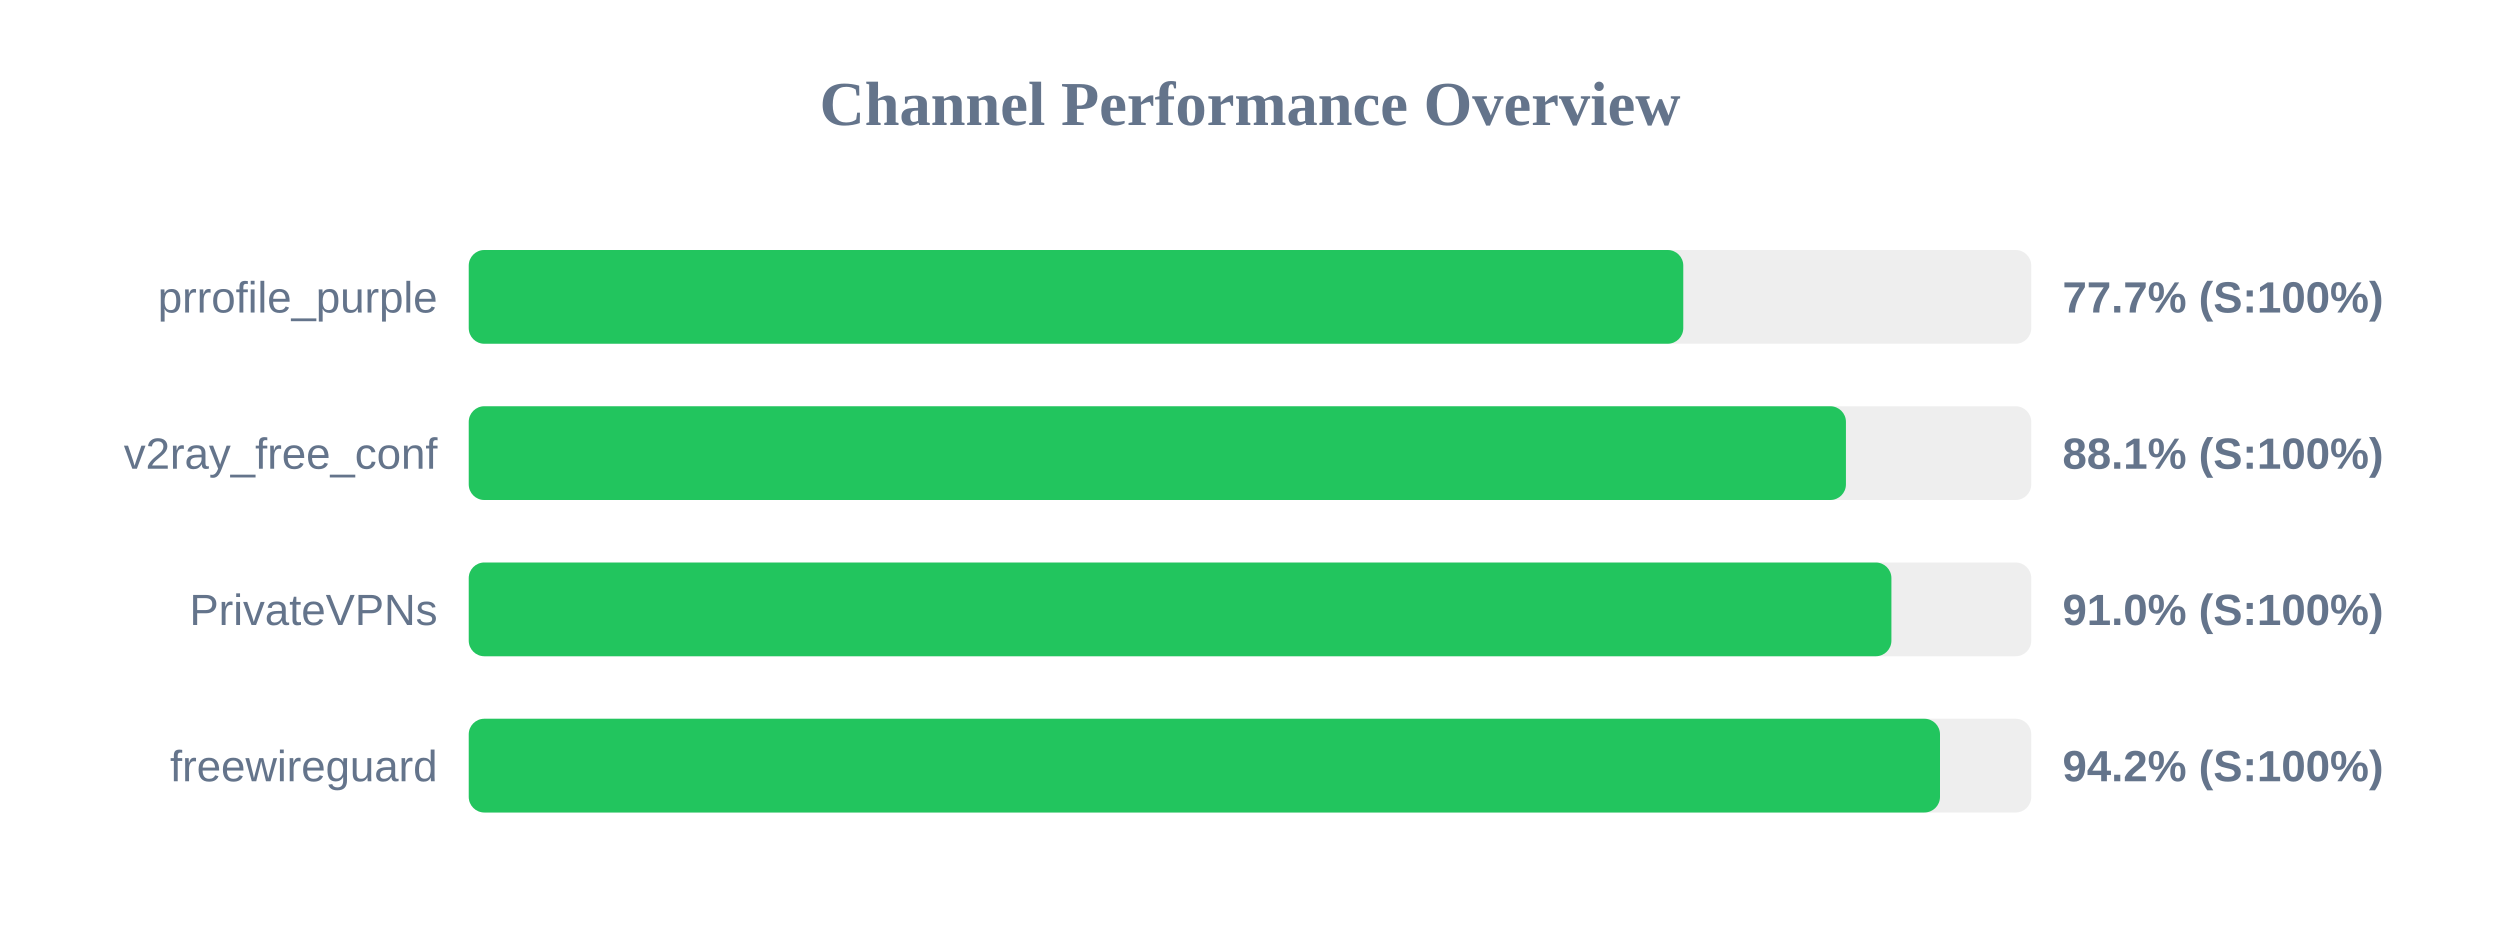
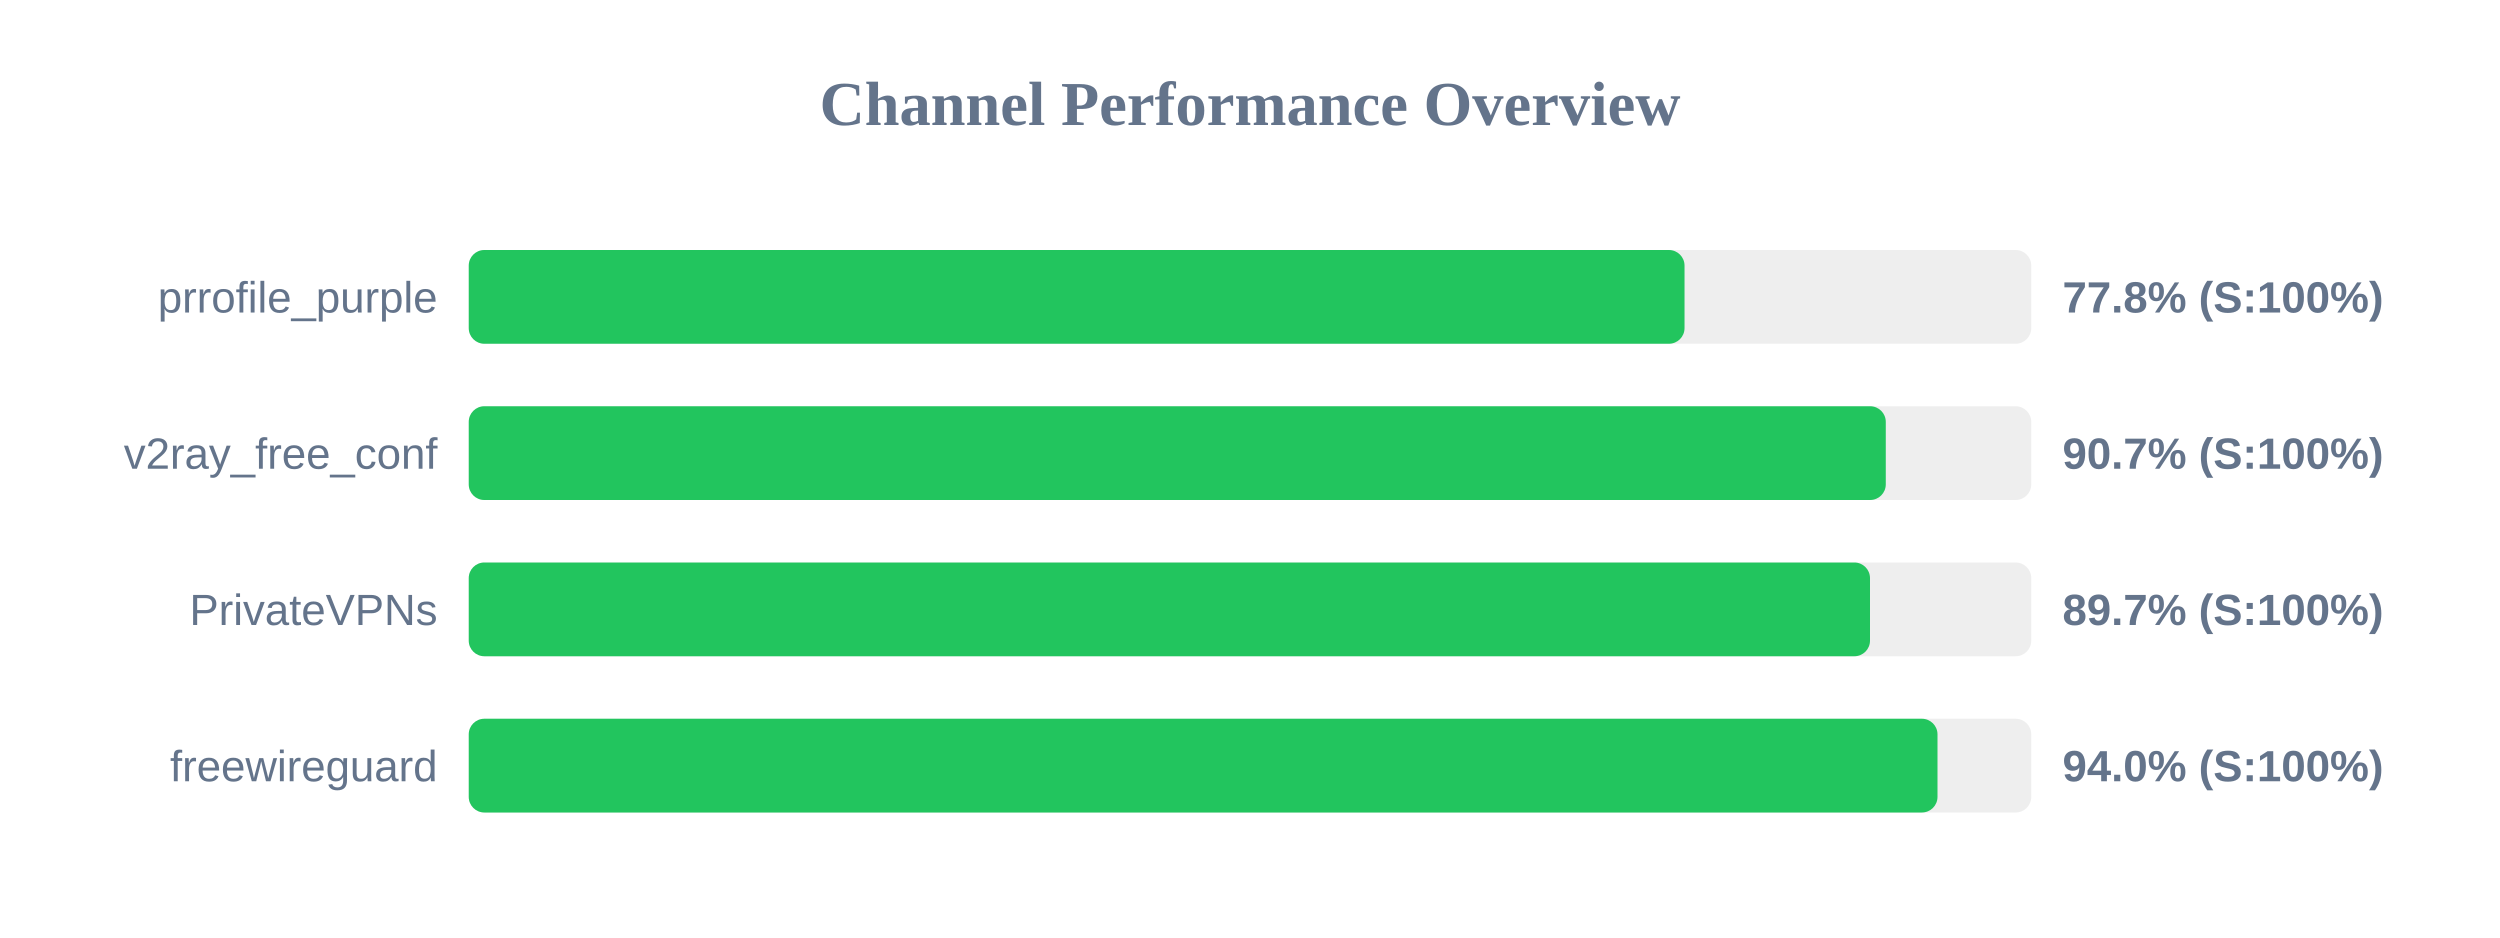
<svg xmlns="http://www.w3.org/2000/svg" width="800" height="300" version="1.1">
  <style>
        .row { font: 14px Arial; fill: #64748b; }
        .score { font: bold 14px Arial; fill: #64748b; }
    </style>
  <text x="400" y="40" text-anchor="middle" font-size="20px" font-weight="bold" fill="#64748b">Channel Performance Overview</text>
  <rect x="150" y="80" width="500" height="30" fill="#eee" rx="5" />
-   <rect x="150" y="80" width="388.65" height="30" fill="#22c55e" rx="5" />
+   <rect x="150" y="80" width="389.05" height="30" fill="#22c55e" rx="5" />
  <text x="140" y="100" text-anchor="end" class="row">prrofile_purple</text>
-   <text x="660" y="100" text-anchor="start" class="score">77.7% (S:100%)</text>
+   <text x="660" y="100" text-anchor="start" class="score">77.8% (S:100%)</text>
  <rect x="150" y="130" width="500" height="30" fill="#eee" rx="5" />
-   <rect x="150" y="130" width="440.7" height="30" fill="#22c55e" rx="5" />
+   <rect x="150" y="130" width="453.45" height="30" fill="#22c55e" rx="5" />
  <text x="140" y="150" text-anchor="end" class="row">v2ray_free_conf</text>
-   <text x="660" y="150" text-anchor="start" class="score">88.1% (S:100%)</text>
+   <text x="660" y="150" text-anchor="start" class="score">90.7% (S:100%)</text>
  <rect x="150" y="180" width="500" height="30" fill="#eee" rx="5" />
-   <rect x="150" y="180" width="455.25" height="30" fill="#22c55e" rx="5" />
+   <rect x="150" y="180" width="448.4" height="30" fill="#22c55e" rx="5" />
  <text x="140" y="200" text-anchor="end" class="row">PrivateVPNs</text>
-   <text x="660" y="200" text-anchor="start" class="score">91.0% (S:100%)</text>
+   <text x="660" y="200" text-anchor="start" class="score">89.7% (S:100%)</text>
  <rect x="150" y="230" width="500" height="30" fill="#eee" rx="5" />
-   <rect x="150" y="230" width="470.8" height="30" fill="#22c55e" rx="5" />
+   <rect x="150" y="230" width="470.0" height="30" fill="#22c55e" rx="5" />
  <text x="140" y="250" text-anchor="end" class="row">freewireguard</text>
-   <text x="660" y="250" text-anchor="start" class="score">94.2% (S:100%)</text>
+   <text x="660" y="250" text-anchor="start" class="score">94.0% (S:100%)</text>
</svg>
